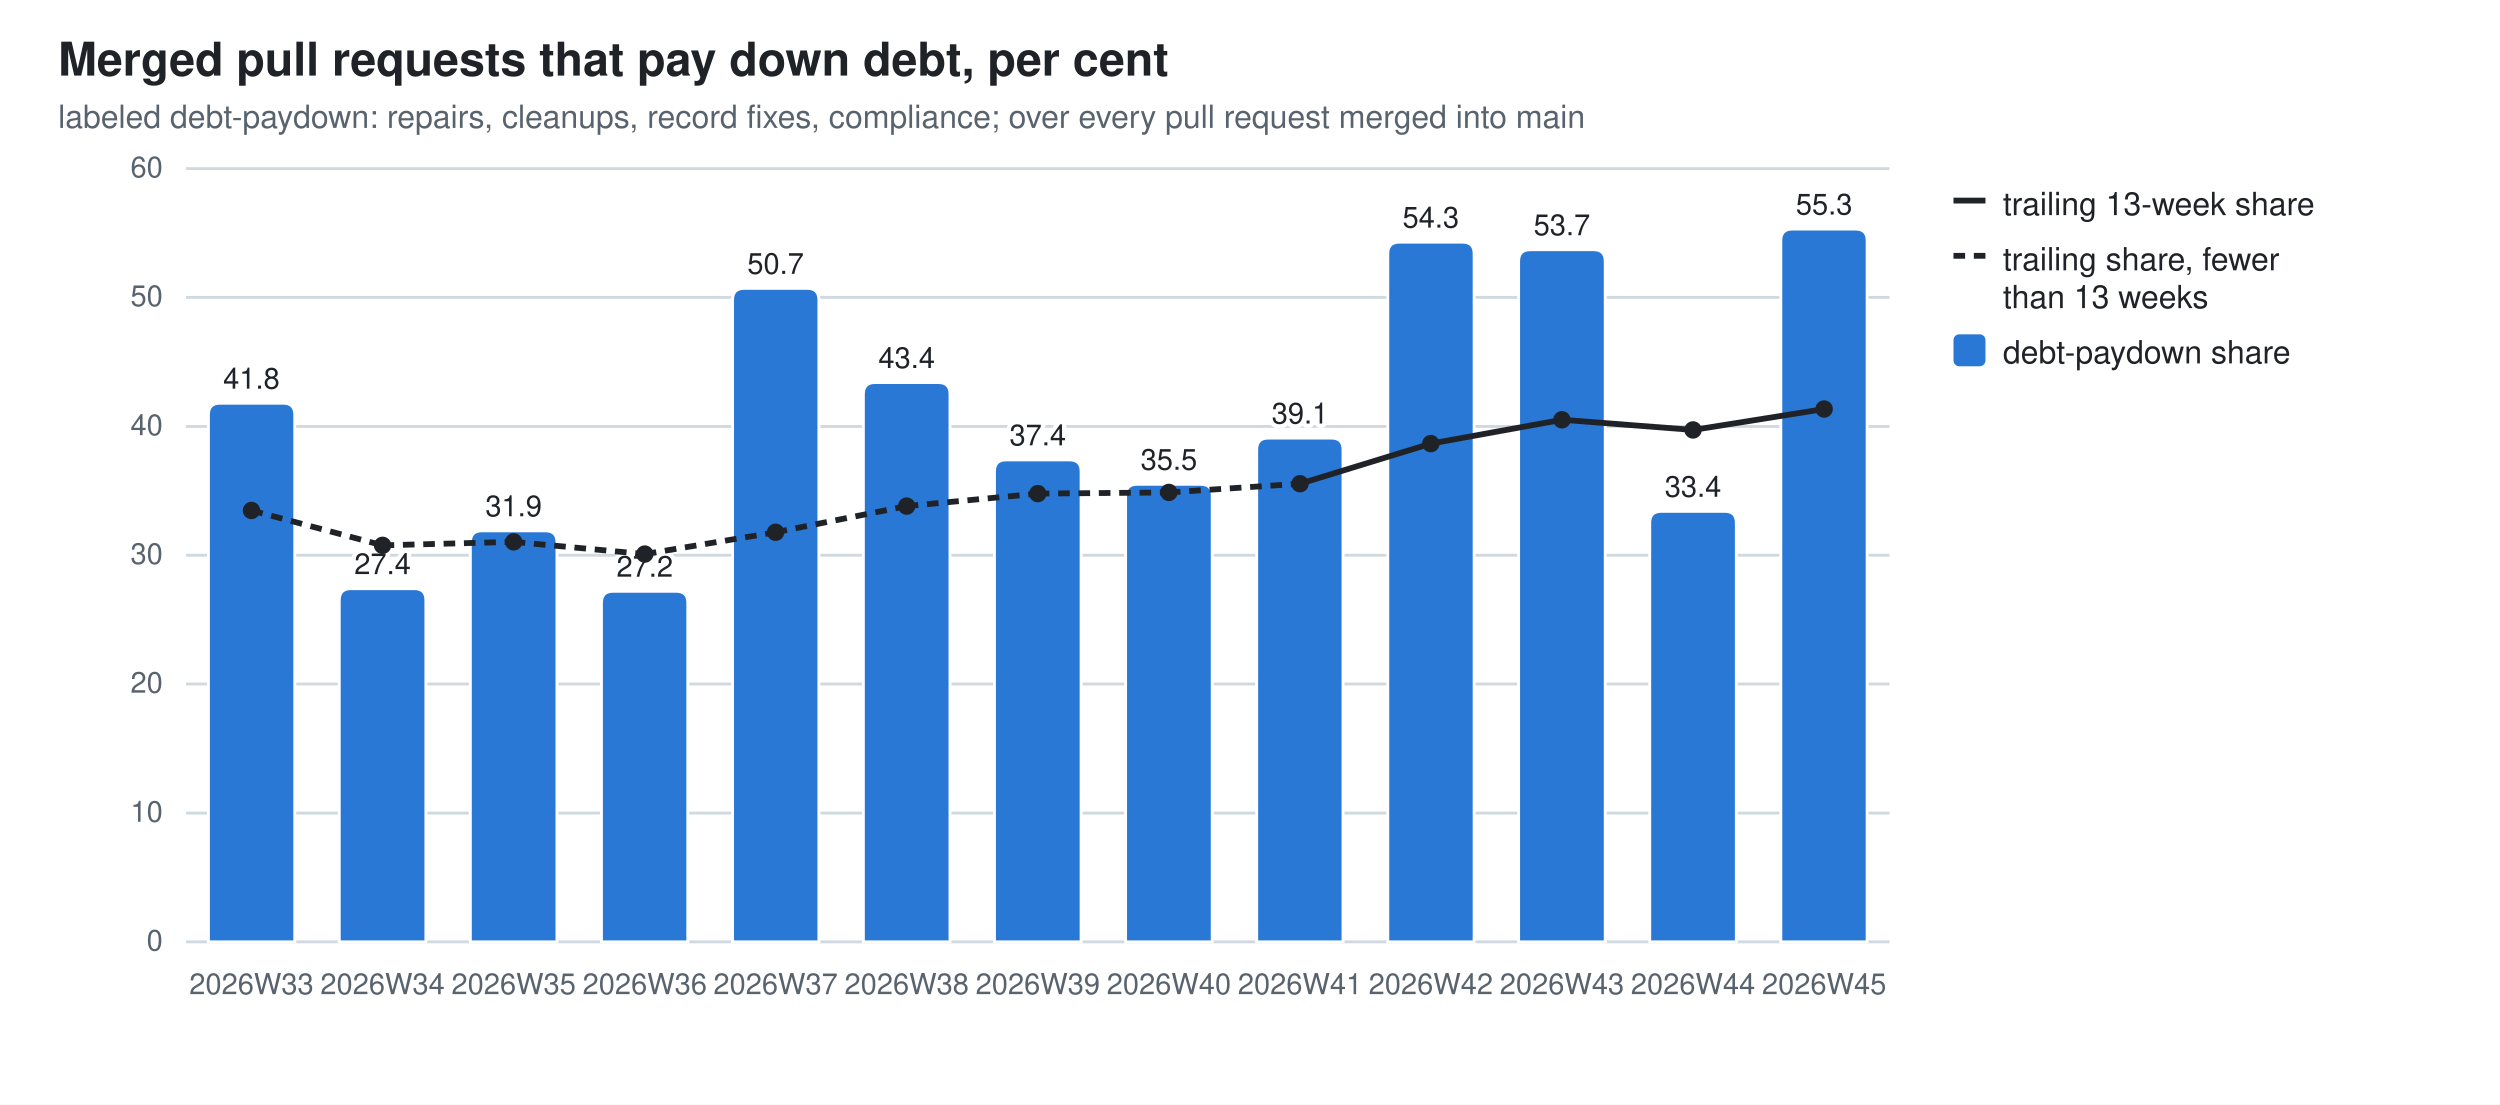
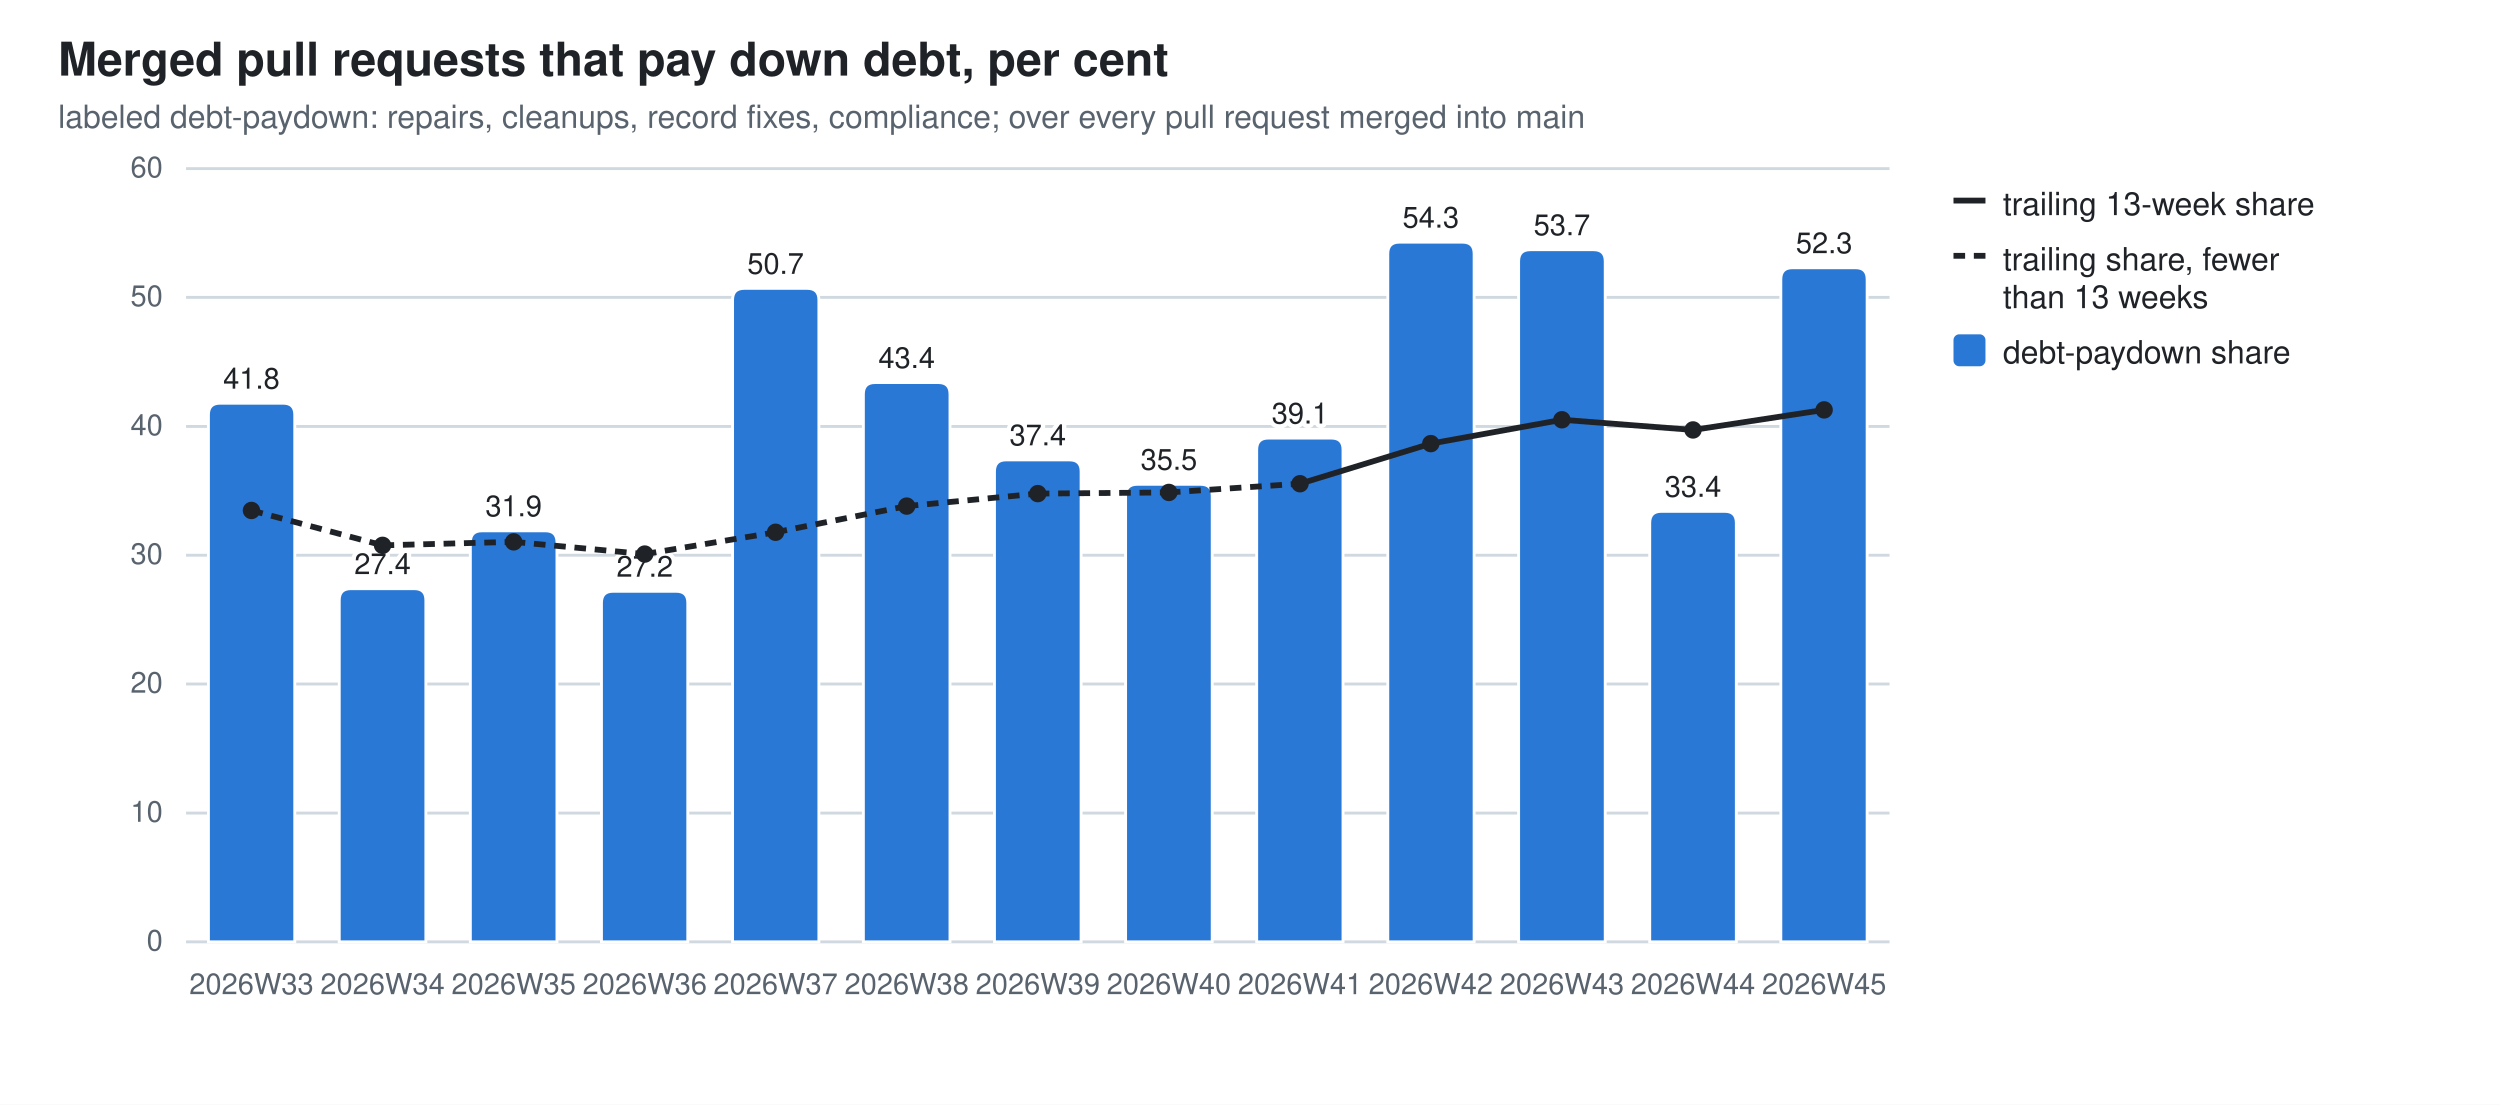
<svg xmlns="http://www.w3.org/2000/svg" width="860" height="380" viewBox="0 0 860 380" role="img" aria-label="Merged pull requests that pay down debt, per cent">
  <style>
  .bg{fill:#ffffff} .fg{fill:#1f2328} .mut{fill:#59636e} .grid{stroke:#d1d9e0}
  .seg{stroke:#ffffff;stroke-width:1} .tr{stroke:#1f2328;fill:none} .trd{fill:#1f2328}
  .val{paint-order:stroke;stroke:#ffffff;stroke-width:3px;stroke-linejoin:round}
  .s0{fill:#2a78d6}
  @media (prefers-color-scheme: dark){
    .bg{fill:#0d1117} .fg{fill:#e6edf3} .mut{fill:#9198a1} .grid{stroke:#30363d}
    .seg{stroke:#0d1117} .val{stroke:#0d1117} .tr{stroke:#e6edf3} .trd{fill:#e6edf3} .s0{fill:#3987e5}}
  text{font-family:-apple-system,BlinkMacSystemFont,"Segoe UI",Helvetica,Arial,sans-serif}
</style>
  <rect class="bg" width="860" height="380" />
  <text class="fg" x="20" y="26" font-size="16" font-weight="600">Merged pull requests that pay down debt, per cent</text>
  <text class="mut" x="20" y="44" font-size="11">labeled debt-paydown: repairs, cleanups, record fixes, compliance; over every pull request merged into main</text>
  <line class="grid" x1="64" y1="324.0" x2="650.0" y2="324.0" stroke-width="1" />
  <text class="mut" x="56" y="327.0" font-size="10" text-anchor="end">0</text>
  <line class="grid" x1="64" y1="279.7" x2="650.0" y2="279.7" stroke-width="1" />
  <text class="mut" x="56" y="282.7" font-size="10" text-anchor="end">10</text>
  <line class="grid" x1="64" y1="235.3" x2="650.0" y2="235.3" stroke-width="1" />
  <text class="mut" x="56" y="238.3" font-size="10" text-anchor="end">20</text>
  <line class="grid" x1="64" y1="191.0" x2="650.0" y2="191.0" stroke-width="1" />
  <text class="mut" x="56" y="194.0" font-size="10" text-anchor="end">30</text>
  <line class="grid" x1="64" y1="146.7" x2="650.0" y2="146.7" stroke-width="1" />
  <text class="mut" x="56" y="149.7" font-size="10" text-anchor="end">40</text>
  <line class="grid" x1="64" y1="102.3" x2="650.0" y2="102.3" stroke-width="1" />
  <text class="mut" x="56" y="105.3" font-size="10" text-anchor="end">50</text>
  <line class="grid" x1="64" y1="58.0" x2="650.0" y2="58.0" stroke-width="1" />
  <text class="mut" x="56" y="61.0" font-size="10" text-anchor="end">60</text>
  <path class="seg s0" d="M71.7,324.0 V142.7 Q71.7,138.7 75.7,138.7 H97.4 Q101.4,138.7 101.4,142.7 V324.0 Z" />
  <text class="mut" x="86.5" y="342" font-size="10" text-anchor="middle">2026W33</text>
  <text class="fg val" x="86.5" y="133.7" font-size="10" text-anchor="middle">41.8</text>
  <path class="seg s0" d="M116.7,324.0 V206.5 Q116.7,202.5 120.7,202.5 H142.5 Q146.5,202.5 146.5,206.5 V324.0 Z" />
  <text class="mut" x="131.6" y="342" font-size="10" text-anchor="middle">2026W34</text>
  <text class="fg val" x="131.6" y="197.5" font-size="10" text-anchor="middle">27.4</text>
  <path class="seg s0" d="M161.8,324.0 V186.6 Q161.8,182.6 165.8,182.6 H187.6 Q191.6,182.6 191.6,186.6 V324.0 Z" />
  <text class="mut" x="176.7" y="342" font-size="10" text-anchor="middle">2026W35</text>
  <text class="fg val" x="176.7" y="177.6" font-size="10" text-anchor="middle">31.9</text>
  <path class="seg s0" d="M206.9,324.0 V207.4 Q206.9,203.4 210.9,203.4 H232.6 Q236.6,203.4 236.6,207.4 V324.0 Z" />
  <text class="mut" x="221.8" y="342" font-size="10" text-anchor="middle">2026W36</text>
  <text class="fg val" x="221.8" y="198.4" font-size="10" text-anchor="middle">27.2</text>
  <path class="seg s0" d="M252.0,324.0 V103.2 Q252.0,99.2 256.0,99.2 H277.7 Q281.7,99.2 281.7,103.2 V324.0 Z" />
  <text class="mut" x="266.8" y="342" font-size="10" text-anchor="middle">2026W37</text>
  <text class="fg val" x="266.8" y="94.2" font-size="10" text-anchor="middle">50.7</text>
  <path class="seg s0" d="M297.0,324.0 V135.6 Q297.0,131.6 301.0,131.6 H322.8 Q326.8,131.6 326.8,135.6 V324.0 Z" />
  <text class="mut" x="311.9" y="342" font-size="10" text-anchor="middle">2026W38</text>
  <text class="fg val" x="311.9" y="126.6" font-size="10" text-anchor="middle">43.4</text>
  <path class="seg s0" d="M342.1,324.0 V162.2 Q342.1,158.2 346.1,158.2 H367.9 Q371.9,158.2 371.9,162.2 V324.0 Z" />
  <text class="mut" x="357.0" y="342" font-size="10" text-anchor="middle">2026W39</text>
  <text class="fg val" x="357.0" y="153.2" font-size="10" text-anchor="middle">37.4</text>
  <path class="seg s0" d="M387.2,324.0 V170.6 Q387.2,166.6 391.2,166.6 H413.0 Q417.0,166.6 417.0,170.6 V324.0 Z" />
  <text class="mut" x="402.1" y="342" font-size="10" text-anchor="middle">2026W40</text>
  <text class="fg val" x="402.1" y="161.6" font-size="10" text-anchor="middle">35.5</text>
  <path class="seg s0" d="M432.3,324.0 V154.7 Q432.3,150.7 436.3,150.7 H458.0 Q462.0,150.7 462.0,154.7 V324.0 Z" />
  <text class="mut" x="447.2" y="342" font-size="10" text-anchor="middle">2026W41</text>
  <text class="fg val" x="447.2" y="145.7" font-size="10" text-anchor="middle">39.1</text>
  <path class="seg s0" d="M477.4,324.0 V87.3 Q477.4,83.3 481.4,83.3 H503.1 Q507.1,83.3 507.1,87.3 V324.0 Z" />
  <text class="mut" x="492.2" y="342" font-size="10" text-anchor="middle">2026W42</text>
  <text class="fg val" x="492.2" y="78.3" font-size="10" text-anchor="middle">54.3</text>
  <path class="seg s0" d="M522.4,324.0 V89.9 Q522.4,85.9 526.4,85.9 H548.2 Q552.2,85.9 552.2,89.9 V324.0 Z" />
  <text class="mut" x="537.3" y="342" font-size="10" text-anchor="middle">2026W43</text>
  <text class="fg val" x="537.3" y="80.9" font-size="10" text-anchor="middle">53.7</text>
  <path class="seg s0" d="M567.5,324.0 V179.9 Q567.5,175.9 571.5,175.9 H593.3 Q597.3,175.9 597.3,179.9 V324.0 Z" />
  <text class="mut" x="582.4" y="342" font-size="10" text-anchor="middle">2026W44</text>
  <text class="fg val" x="582.4" y="170.9" font-size="10" text-anchor="middle">33.4</text>
-   <path class="seg s0" d="M612.6,324.0 V82.8 Q612.6,78.8 616.6,78.8 H638.3 Q642.3,78.8 642.3,82.8 V324.0 Z" />
+   <path class="seg s0" d="M612.6,324.0 V96.1 Q612.6,92.1 616.6,92.1 H638.3 Q642.3,92.1 642.3,96.1 V324.0 Z" />
  <text class="mut" x="627.5" y="342" font-size="10" text-anchor="middle">2026W45</text>
-   <text class="fg val" x="627.5" y="73.8" font-size="10" text-anchor="middle">55.3</text>
+   <text class="fg val" x="627.5" y="87.1" font-size="10" text-anchor="middle">52.3</text>
  <line class="tr" x1="86.5" y1="175.6" x2="131.6" y2="187.6" stroke-width="2" stroke-dasharray="4 3" />
  <line class="tr" x1="131.6" y1="187.6" x2="176.7" y2="186.4" stroke-width="2" stroke-dasharray="4 3" />
  <line class="tr" x1="176.7" y1="186.4" x2="221.8" y2="190.6" stroke-width="2" stroke-dasharray="4 3" />
  <line class="tr" x1="221.8" y1="190.6" x2="266.8" y2="183.1" stroke-width="2" stroke-dasharray="4 3" />
  <line class="tr" x1="266.8" y1="183.1" x2="311.9" y2="174.1" stroke-width="2" stroke-dasharray="4 3" />
  <line class="tr" x1="311.9" y1="174.1" x2="357.0" y2="169.8" stroke-width="2" stroke-dasharray="4 3" />
  <line class="tr" x1="357.0" y1="169.8" x2="402.1" y2="169.4" stroke-width="2" stroke-dasharray="4 3" />
  <line class="tr" x1="402.1" y1="169.4" x2="447.2" y2="166.4" stroke-width="2" stroke-dasharray="4 3" />
  <line class="tr" x1="447.2" y1="166.4" x2="492.2" y2="152.6" stroke-width="2" />
  <line class="tr" x1="492.2" y1="152.6" x2="537.3" y2="144.4" stroke-width="2" />
  <line class="tr" x1="537.3" y1="144.4" x2="582.4" y2="147.9" stroke-width="2" />
-   <line class="tr" x1="582.4" y1="147.9" x2="627.5" y2="140.7" stroke-width="2" />
+   <line class="tr" x1="582.4" y1="147.9" x2="627.5" y2="141.0" stroke-width="2" />
  <circle class="trd" cx="86.5" cy="175.6" r="3" />
  <circle class="trd" cx="131.6" cy="187.6" r="3" />
  <circle class="trd" cx="176.7" cy="186.4" r="3" />
  <circle class="trd" cx="221.8" cy="190.6" r="3" />
  <circle class="trd" cx="266.8" cy="183.1" r="3" />
  <circle class="trd" cx="311.9" cy="174.1" r="3" />
  <circle class="trd" cx="357.0" cy="169.8" r="3" />
  <circle class="trd" cx="402.1" cy="169.4" r="3" />
  <circle class="trd" cx="447.2" cy="166.4" r="3" />
  <circle class="trd" cx="492.2" cy="152.6" r="3" />
  <circle class="trd" cx="537.3" cy="144.4" r="3" />
  <circle class="trd" cx="582.4" cy="147.9" r="3" />
-   <circle class="trd" cx="627.5" cy="140.7" r="3" />
+   <circle class="trd" cx="627.5" cy="141.0" r="3" />
  <line class="tr" x1="672" y1="69" x2="683" y2="69" stroke-width="2" />
  <text class="fg" y="74" font-size="11">
    <tspan x="689" dy="0">trailing 13-week share</tspan>
  </text>
  <line class="tr" x1="672" y1="88" x2="683" y2="88" stroke-width="2" stroke-dasharray="4 3" />
  <text class="fg" y="93" font-size="11">
    <tspan x="689" dy="0">trailing share, fewer</tspan>
    <tspan x="689" dy="13">than 13 weeks</tspan>
  </text>
  <rect class="s0" x="672" y="115" width="11" height="11" rx="2" />
  <text class="fg" y="125" font-size="11">
    <tspan x="689" dy="0">debt-paydown share</tspan>
  </text>
</svg>
